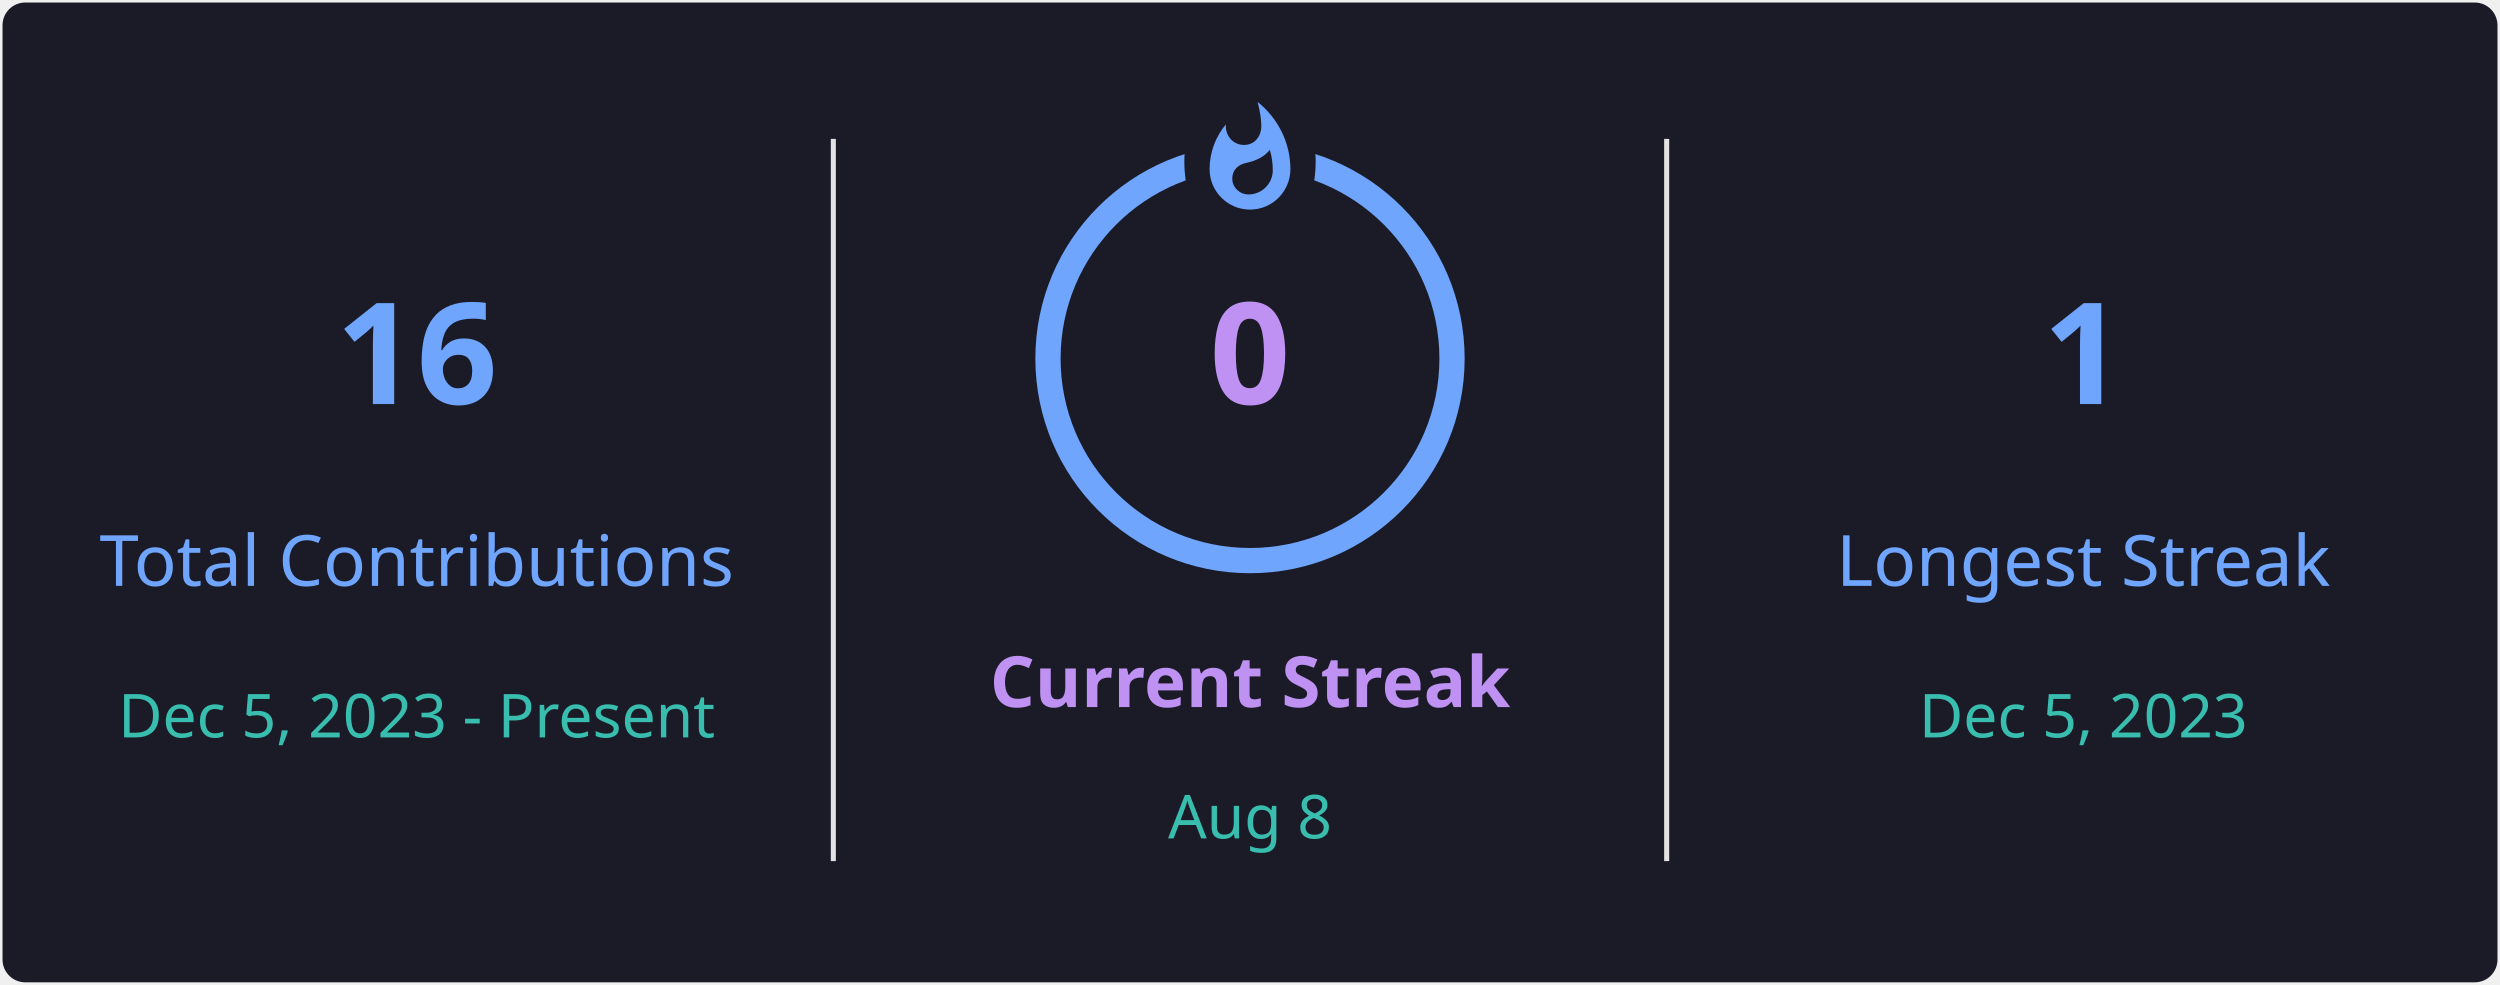
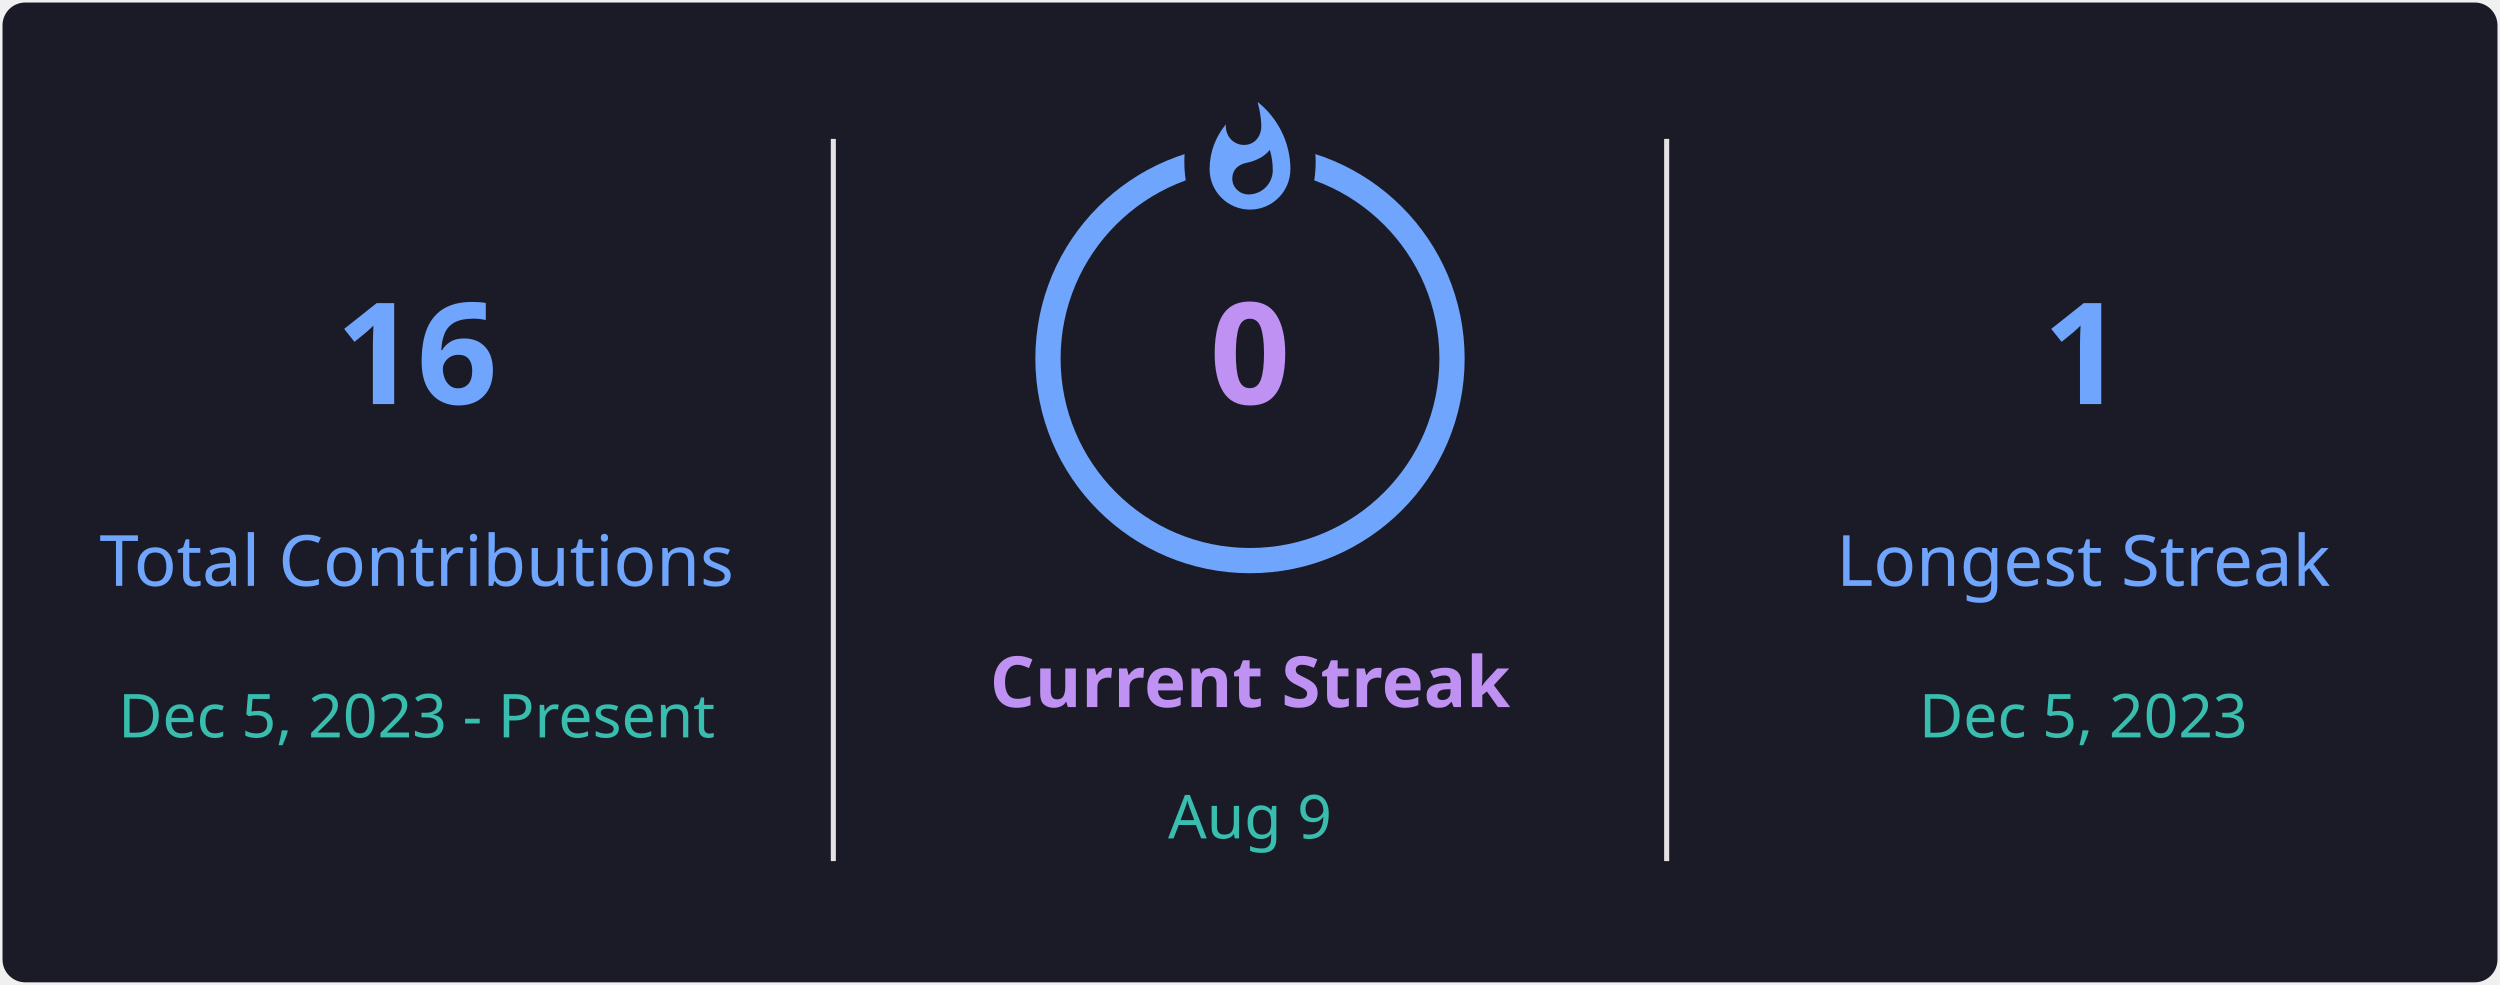
<svg xmlns="http://www.w3.org/2000/svg" style="isolation: isolate" viewBox="0 0 495 195" width="495px" height="195px" direction="ltr">
  <defs>
    <clipPath id="outer_rectangle">
      <rect width="495" height="195" rx="4.5" />
    </clipPath>
    <mask id="mask_out_ring_behind_fire">
      <rect width="495" height="195" fill="white" />
      <ellipse id="mask-ellipse" cx="247.5" cy="32" rx="13" ry="18" fill="black" />
    </mask>
  </defs>
  <g clip-path="url(#outer_rectangle)">
    <g style="isolation: isolate">
      <rect stroke="#000000" stroke-opacity="0" fill="#1A1B27" rx="4.5" x="0.5" y="0.5" width="494" height="194" />
    </g>
    <g style="isolation: isolate">
      <line x1="165" y1="28" x2="165" y2="170" vector-effect="non-scaling-stroke" stroke-width="1" stroke="#E4E2E2" stroke-linejoin="miter" stroke-linecap="square" stroke-miterlimit="3" />
      <line x1="330" y1="28" x2="330" y2="170" vector-effect="non-scaling-stroke" stroke-width="1" stroke="#E4E2E2" stroke-linejoin="miter" stroke-linecap="square" stroke-miterlimit="3" />
    </g>
    <g style="isolation: isolate">
      <g transform="translate(82.5, 48)">
        <text x="0" y="32" stroke-width="0" text-anchor="middle" fill="#70A5FD" stroke="none" font-family="&quot;Segoe UI&quot;, Ubuntu, sans-serif" font-weight="700" font-size="28px" font-style="normal" style="opacity: 1; opacity: 1;">
                        16
                    </text>
      </g>
      <g transform="translate(82.5, 84)">
        <text x="0" y="32" stroke-width="0" text-anchor="middle" fill="#70A5FD" stroke="none" font-family="&quot;Segoe UI&quot;, Ubuntu, sans-serif" font-weight="400" font-size="14px" font-style="normal" style="opacity: 1; opacity: 1;">
                        Total Contributions
                    </text>
      </g>
      <g transform="translate(82.5, 114)">
        <text x="0" y="32" stroke-width="0" text-anchor="middle" fill="#38BDAE" stroke="none" font-family="&quot;Segoe UI&quot;, Ubuntu, sans-serif" font-weight="400" font-size="12px" font-style="normal" style="opacity: 1; opacity: 1;">
                        Dec 5, 2023 - Present
                    </text>
      </g>
    </g>
    <g style="isolation: isolate">
      <g transform="translate(247.5, 108)">
        <text x="0" y="32" stroke-width="0" text-anchor="middle" fill="#BF91F3" stroke="none" font-family="&quot;Segoe UI&quot;, Ubuntu, sans-serif" font-weight="700" font-size="14px" font-style="normal" style="opacity: 1; opacity: 1;">
                        Current Streak
                    </text>
      </g>
      <g transform="translate(247.5, 145)">
        <text x="0" y="21" stroke-width="0" text-anchor="middle" fill="#38BDAE" stroke="none" font-family="&quot;Segoe UI&quot;, Ubuntu, sans-serif" font-weight="400" font-size="12px" font-style="normal" style="opacity: 1; opacity: 1;">
-                         Aug 8
+                         Aug 9
                    </text>
      </g>
      <g mask="url(#mask_out_ring_behind_fire)">
        <circle cx="247.5" cy="71" r="40" fill="none" stroke="#70A5FD" stroke-width="5" style="opacity: 1; opacity: 1;" />
      </g>
      <g transform="translate(247.5, 19.5)" stroke-opacity="0" style="opacity: 1; opacity: 1;">
        <path d="M -12 -0.5 L 15 -0.5 L 15 23.5 L -12 23.5 L -12 -0.5 Z" fill="none" />
        <path d="M 1.5 0.67 C 1.5 0.67 2.24 3.32 2.24 5.47 C 2.24 7.53 0.89 9.2 -1.17 9.2 C -3.23 9.2 -4.79 7.53 -4.79 5.47 L -4.76 5.11 C -6.78 7.51 -8 10.62 -8 13.99 C -8 18.41 -4.42 22 0 22 C 4.42 22 8 18.41 8 13.99 C 8 8.6 5.41 3.79 1.5 0.67 Z M -0.29 19 C -2.07 19 -3.51 17.6 -3.51 15.86 C -3.51 14.24 -2.46 13.1 -0.7 12.74 C 1.07 12.38 2.9 11.53 3.92 10.16 C 4.31 11.45 4.51 12.81 4.51 14.2 C 4.51 16.85 2.36 19 -0.29 19 Z" fill="#70A5FD" stroke-opacity="0" />
      </g>
      <g transform="translate(247.5, 48)">
        <text x="0" y="32" stroke-width="0" text-anchor="middle" fill="#BF91F3" stroke="none" font-family="&quot;Segoe UI&quot;, Ubuntu, sans-serif" font-weight="700" font-size="28px" font-style="normal" style="font-size: 28px;">
                        0
                    </text>
      </g>
    </g>
    <g style="isolation: isolate">
      <g transform="translate(412.5, 48)">
        <text x="0" y="32" stroke-width="0" text-anchor="middle" fill="#70A5FD" stroke="none" font-family="&quot;Segoe UI&quot;, Ubuntu, sans-serif" font-weight="700" font-size="28px" font-style="normal" style="opacity: 1; opacity: 1;">
                        1
                    </text>
      </g>
      <g transform="translate(412.5, 84)">
        <text x="0" y="32" stroke-width="0" text-anchor="middle" fill="#70A5FD" stroke="none" font-family="&quot;Segoe UI&quot;, Ubuntu, sans-serif" font-weight="400" font-size="14px" font-style="normal" style="opacity: 1; opacity: 1;">
                        Longest Streak
                    </text>
      </g>
      <g transform="translate(412.5, 114)">
        <text x="0" y="32" stroke-width="0" text-anchor="middle" fill="#38BDAE" stroke="none" font-family="&quot;Segoe UI&quot;, Ubuntu, sans-serif" font-weight="400" font-size="12px" font-style="normal" style="opacity: 1; opacity: 1;">
                        Dec 5, 2023
                    </text>
      </g>
    </g>
  </g>
</svg>
